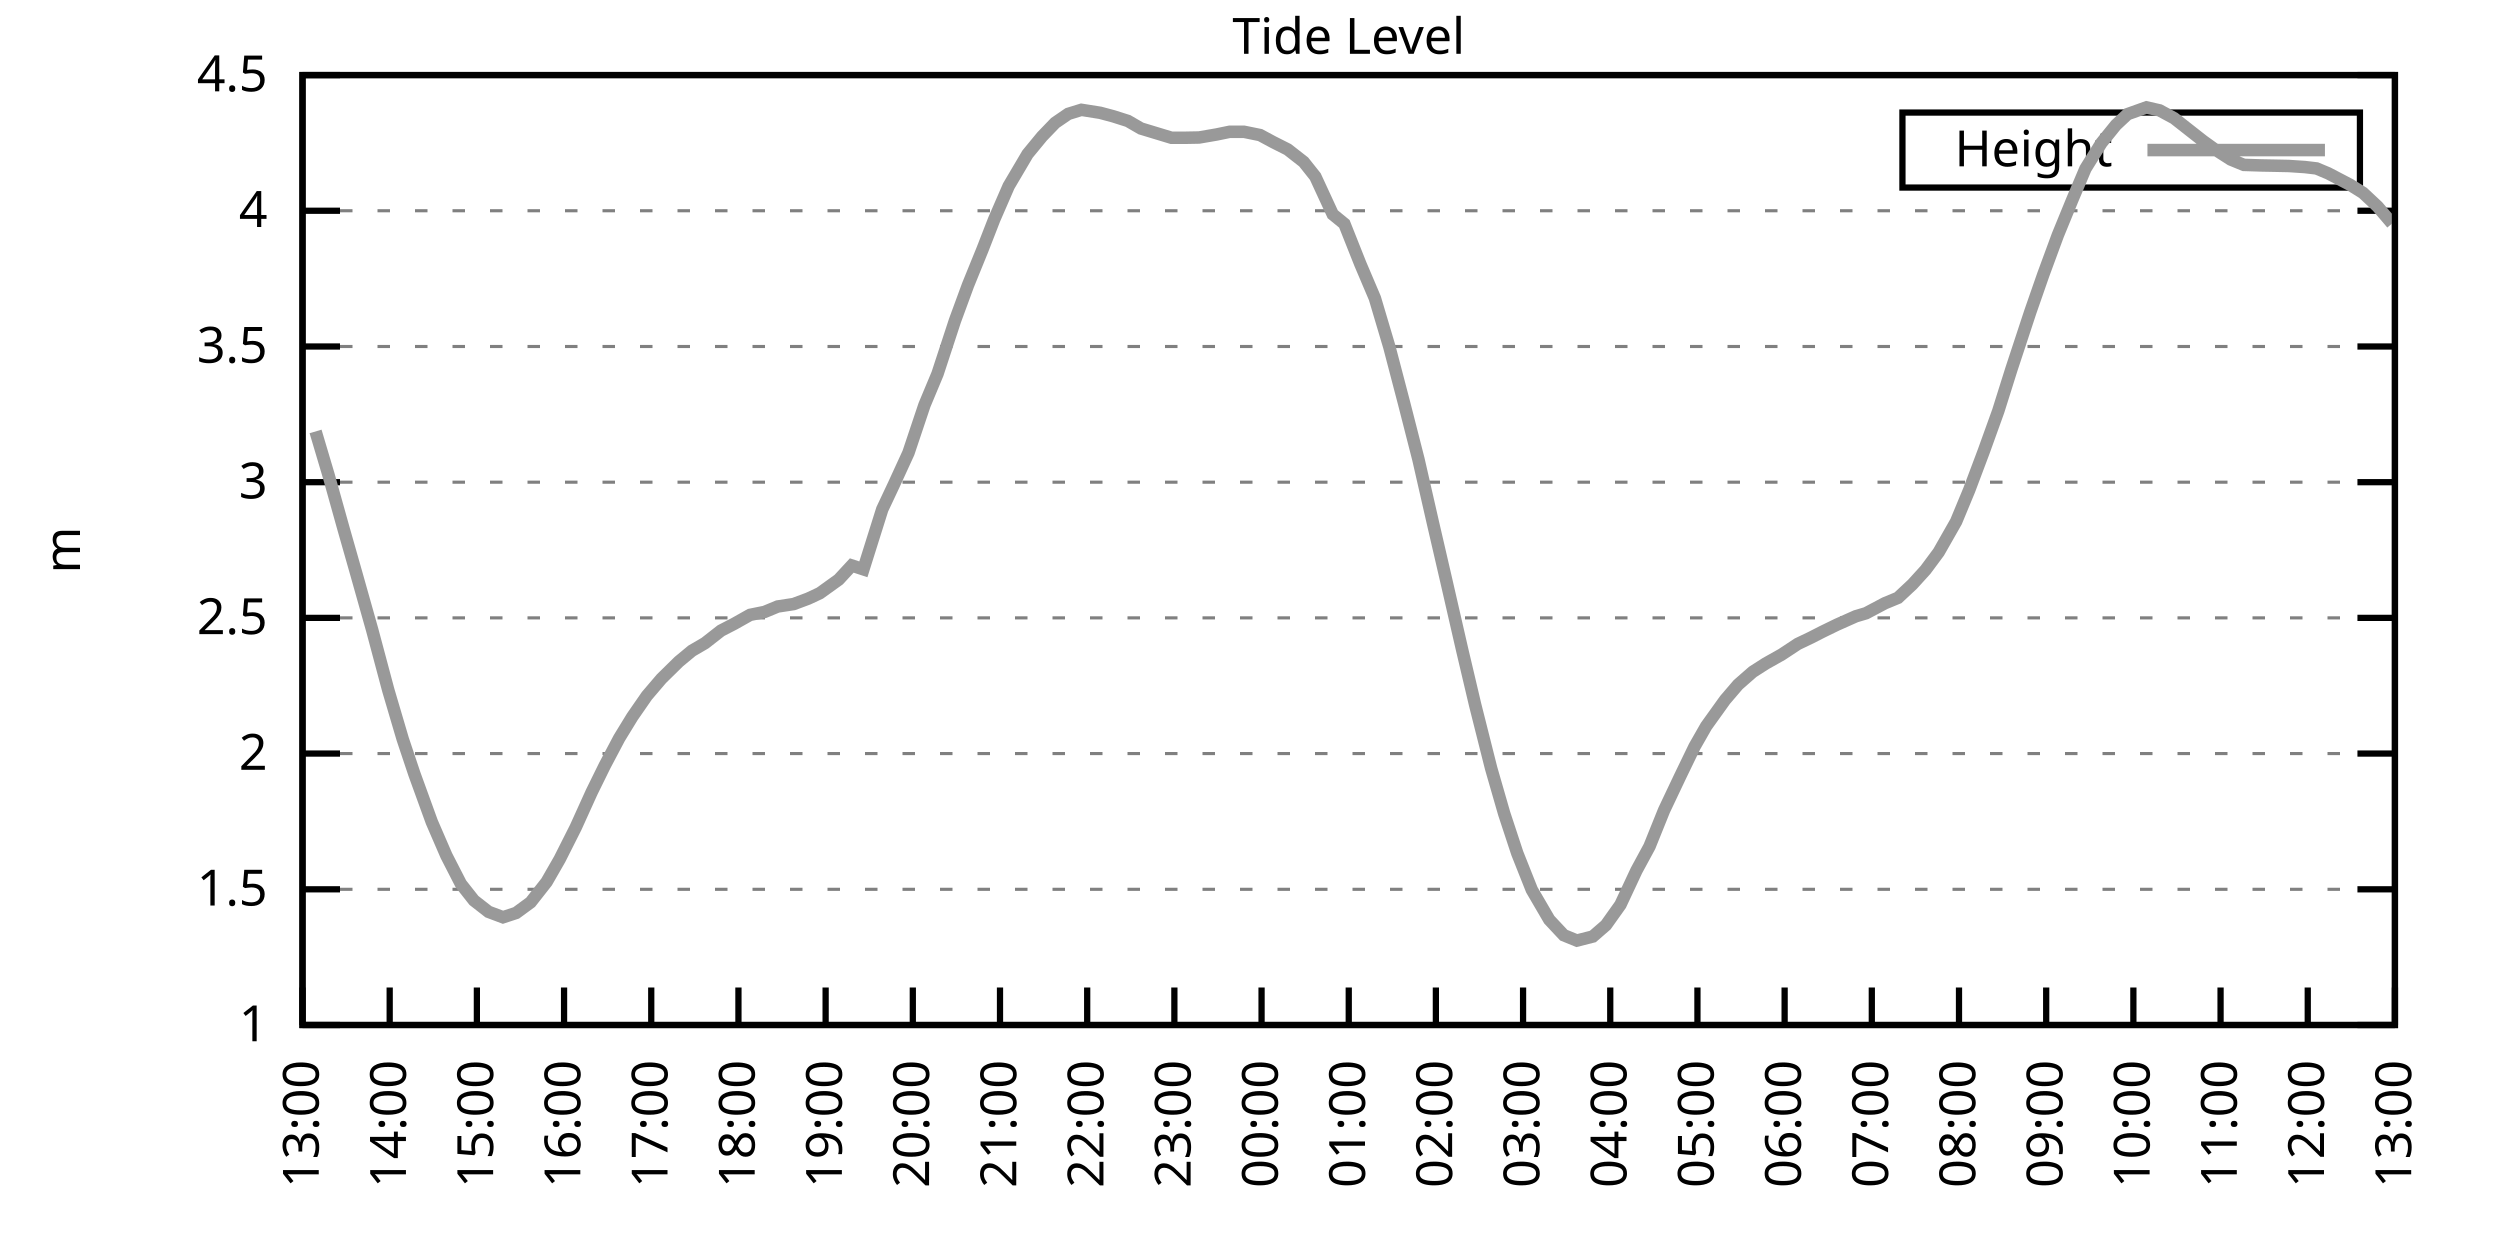
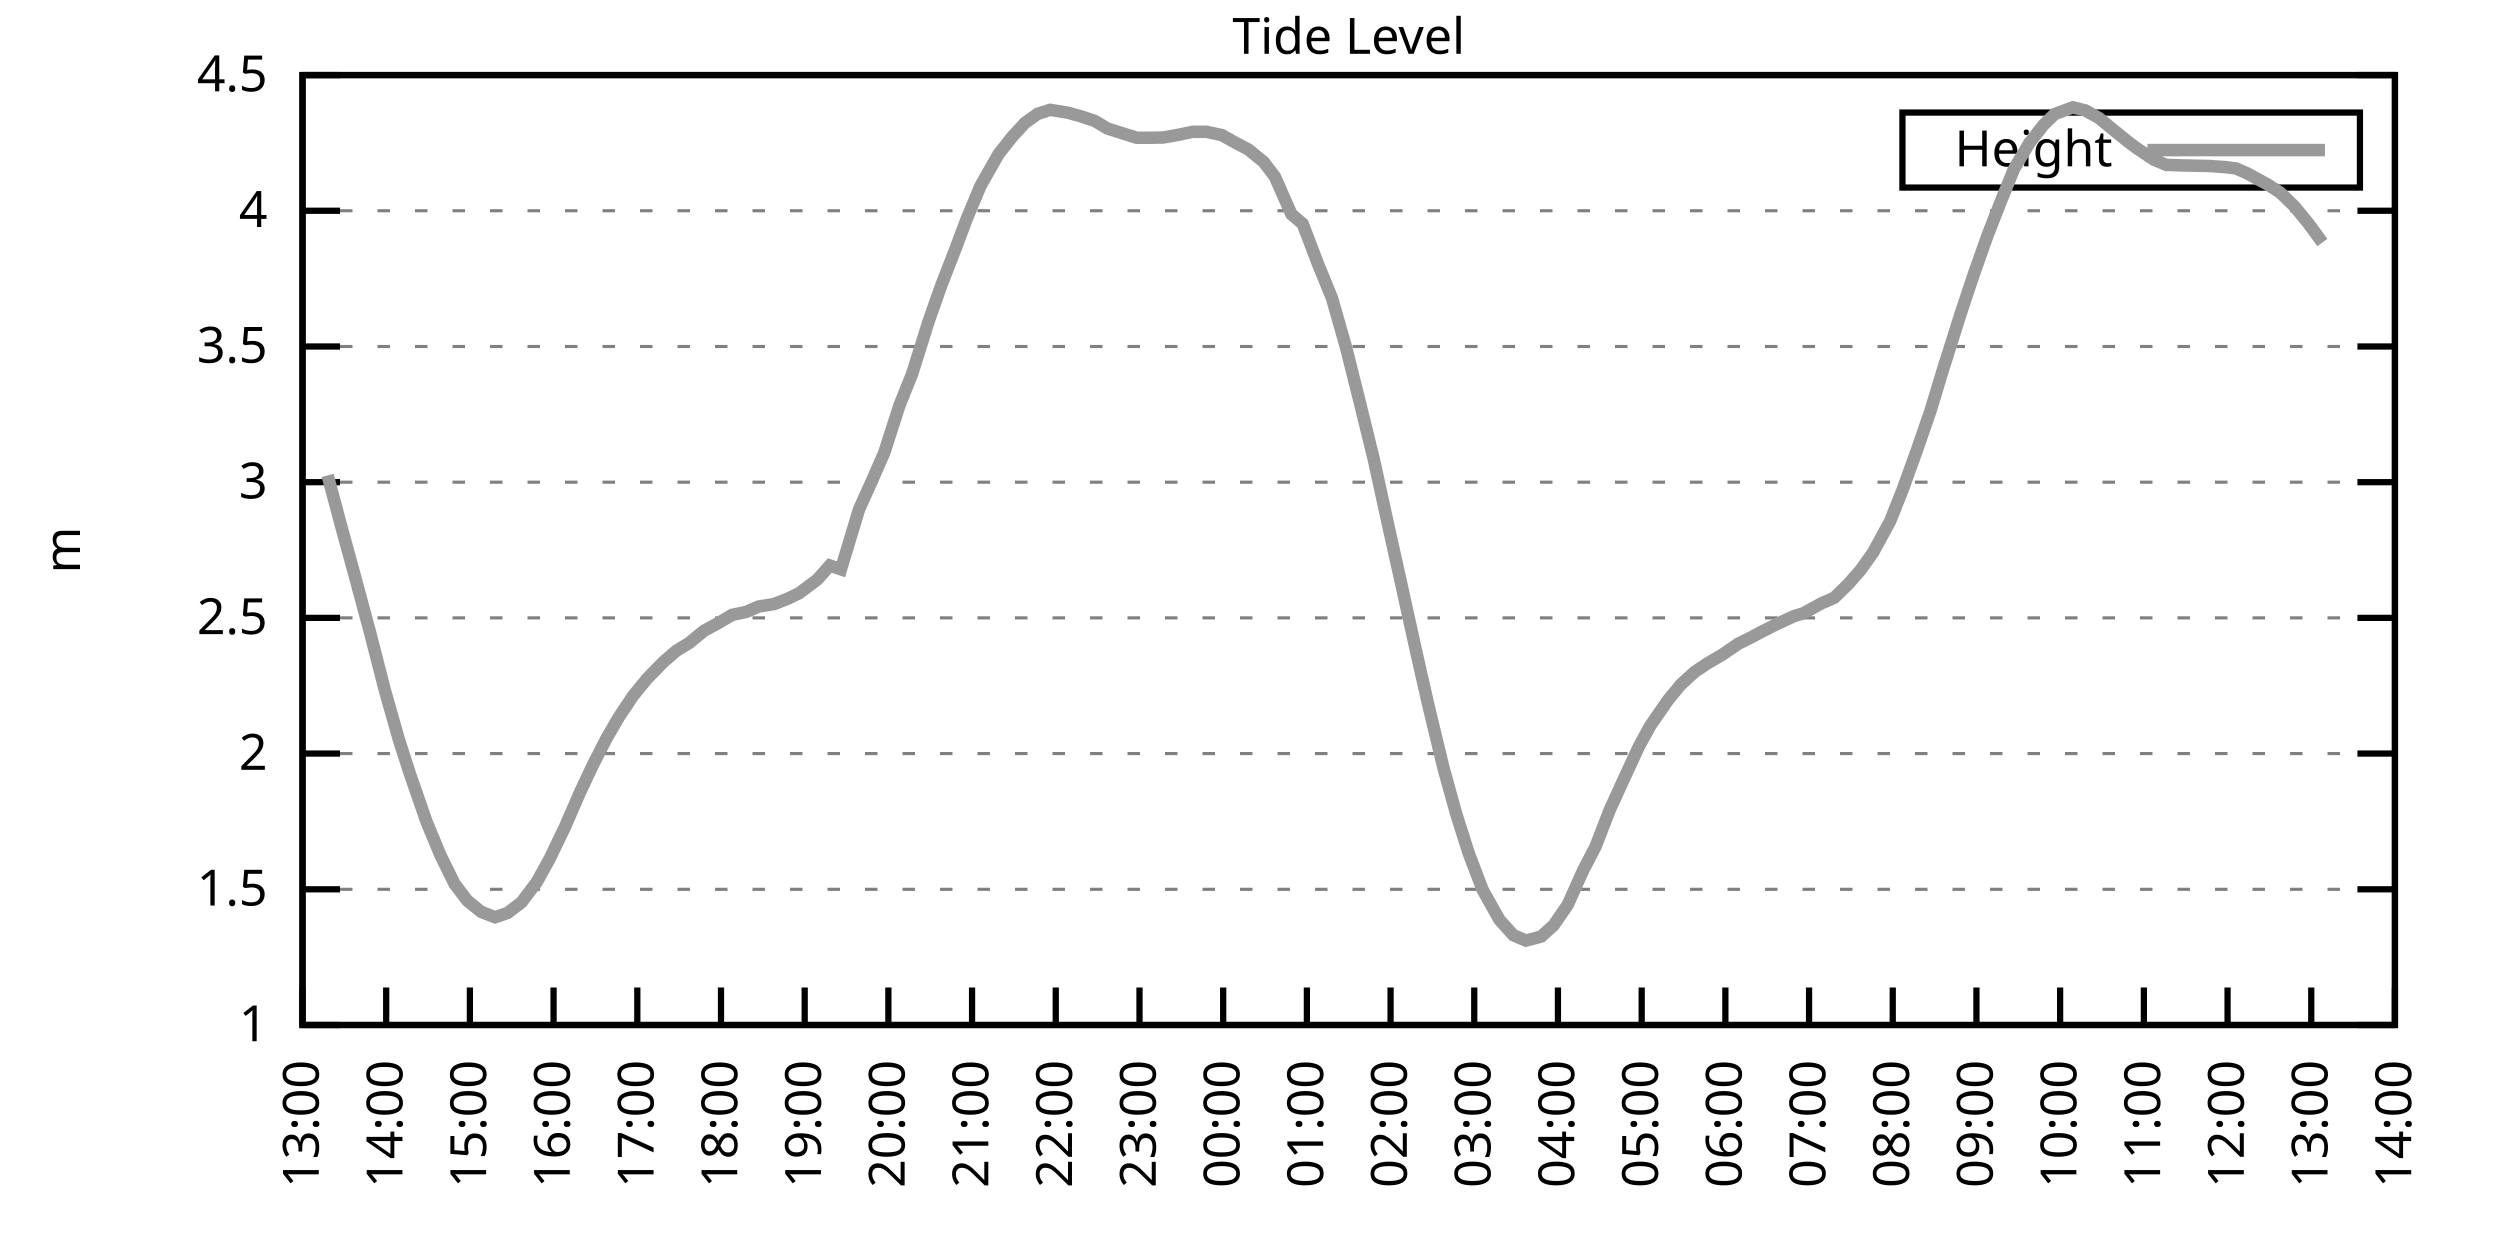
<svg xmlns="http://www.w3.org/2000/svg" xmlns:xlink="http://www.w3.org/1999/xlink" width="400" height="200" viewBox="0 0 400 200">
  <g id="gnuplot_canvas">
    <rect x="0" y="0" width="400" height="200" fill="none" />
    <defs>
      <circle id="gpDot" r="0.5" stroke-width="0.5" stroke="currentColor" />
      <path id="gpPt0" stroke-width="0.333" stroke="currentColor" d="M-1,0 h2 M0,-1 v2" />
      <path id="gpPt1" stroke-width="0.333" stroke="currentColor" d="M-1,-1 L1,1 M1,-1 L-1,1" />
      <path id="gpPt2" stroke-width="0.333" stroke="currentColor" d="M-1,0 L1,0 M0,-1 L0,1 M-1,-1 L1,1 M-1,1 L1,-1" />
      <rect id="gpPt3" stroke-width="0.333" stroke="currentColor" x="-1" y="-1" width="2" height="2" />
      <rect id="gpPt4" stroke-width="0.333" stroke="currentColor" fill="currentColor" x="-1" y="-1" width="2" height="2" />
      <circle id="gpPt5" stroke-width="0.333" stroke="currentColor" cx="0" cy="0" r="1" />
      <use xlink:href="#gpPt5" id="gpPt6" fill="currentColor" stroke="none" />
      <path id="gpPt7" stroke-width="0.333" stroke="currentColor" d="M0,-1.33 L-1.33,0.67 L1.33,0.67 z" />
      <use xlink:href="#gpPt7" id="gpPt8" fill="currentColor" stroke="none" />
      <use xlink:href="#gpPt7" id="gpPt9" stroke="currentColor" transform="rotate(180)" />
      <use xlink:href="#gpPt9" id="gpPt10" fill="currentColor" stroke="none" />
      <use xlink:href="#gpPt3" id="gpPt11" stroke="currentColor" transform="rotate(45)" />
      <use xlink:href="#gpPt11" id="gpPt12" fill="currentColor" stroke="none" />
      <path id="gpPt13" stroke-width="0.333" stroke="currentColor" d="M0,1.330 L1.265,0.411 L0.782,-1.067 L-0.782,-1.076 L-1.265,0.411 z" />
      <use xlink:href="#gpPt13" id="gpPt14" fill="currentColor" stroke="none" />
      <filter id="textbox" filterUnits="objectBoundingBox" x="0" y="0" height="1" width="1">
        <feFlood flood-color="white" flood-opacity="1" result="bgnd" />
        <feComposite in="SourceGraphic" in2="bgnd" operator="atop" />
      </filter>
      <filter id="greybox" filterUnits="objectBoundingBox" x="0" y="0" height="1" width="1">
        <feFlood flood-color="lightgrey" flood-opacity="1" result="grey" />
        <feComposite in="SourceGraphic" in2="grey" operator="atop" />
      </filter>
    </defs>
    <g fill="none" color="white" stroke="currentColor" stroke-width="1.00" stroke-linecap="butt" stroke-linejoin="miter">
</g>
    <g fill="none" color="black" stroke="currentColor" stroke-width="1.00" stroke-linecap="butt" stroke-linejoin="miter">
      <g stroke="none" shape-rendering="crispEdges">
        <polygon fill="rgb(255, 255, 255)" points="48.40,164.00 383.18,164.00 383.18,12.02 48.40,12.02 " />
      </g>
    </g>
    <g fill="none" color="black" stroke="currentColor" stroke-width="1.00" stroke-linecap="butt" stroke-linejoin="miter">
</g>
    <g fill="none" color="black" stroke="black" stroke-width="0.50" stroke-linecap="butt" stroke-linejoin="miter">
</g>
    <g fill="none" color="gray" stroke="currentColor" stroke-width="0.50" stroke-linecap="butt" stroke-linejoin="miter">
      <path stroke="gray" stroke-dasharray="2,4" class="gridline" d="M48.40,164.00 L383.19,164.00  " />
    </g>
    <g fill="none" color="gray" stroke="gray" stroke-width="1.00" stroke-linecap="butt" stroke-linejoin="miter">
</g>
    <g fill="none" color="black" stroke="currentColor" stroke-width="1.00" stroke-linecap="butt" stroke-linejoin="miter">
      <path stroke="black" d="M48.40,164.00 L54.40,164.00 M383.19,164.00 L377.19,164.00  " />
      <g transform="translate(42.80,166.60)" stroke="none" fill="black" font-family="Sans" font-size="8.00" text-anchor="end">
        <text>
          <tspan font-family="Sans"> 1</tspan>
        </text>
      </g>
    </g>
    <g fill="none" color="black" stroke="currentColor" stroke-width="1.00" stroke-linecap="butt" stroke-linejoin="miter">
</g>
    <g fill="none" color="black" stroke="black" stroke-width="0.50" stroke-linecap="butt" stroke-linejoin="miter">
</g>
    <g fill="none" color="gray" stroke="currentColor" stroke-width="0.50" stroke-linecap="butt" stroke-linejoin="miter">
      <path stroke="gray" stroke-dasharray="2,4" class="gridline" d="M48.40,142.29 L383.19,142.29  " />
    </g>
    <g fill="none" color="gray" stroke="gray" stroke-width="1.00" stroke-linecap="butt" stroke-linejoin="miter">
</g>
    <g fill="none" color="black" stroke="currentColor" stroke-width="1.00" stroke-linecap="butt" stroke-linejoin="miter">
      <path stroke="black" d="M48.40,142.29 L54.40,142.29 M383.19,142.29 L377.19,142.29  " />
      <g transform="translate(42.80,144.89)" stroke="none" fill="black" font-family="Sans" font-size="8.00" text-anchor="end">
        <text>
          <tspan font-family="Sans"> 1.5</tspan>
        </text>
      </g>
    </g>
    <g fill="none" color="black" stroke="currentColor" stroke-width="1.00" stroke-linecap="butt" stroke-linejoin="miter">
</g>
    <g fill="none" color="black" stroke="black" stroke-width="0.50" stroke-linecap="butt" stroke-linejoin="miter">
</g>
    <g fill="none" color="gray" stroke="currentColor" stroke-width="0.50" stroke-linecap="butt" stroke-linejoin="miter">
      <path stroke="gray" stroke-dasharray="2,4" class="gridline" d="M48.40,120.57 L383.19,120.57  " />
    </g>
    <g fill="none" color="gray" stroke="gray" stroke-width="1.00" stroke-linecap="butt" stroke-linejoin="miter">
</g>
    <g fill="none" color="black" stroke="currentColor" stroke-width="1.00" stroke-linecap="butt" stroke-linejoin="miter">
      <path stroke="black" d="M48.40,120.57 L54.40,120.57 M383.19,120.57 L377.19,120.57  " />
      <g transform="translate(42.80,123.17)" stroke="none" fill="black" font-family="Sans" font-size="8.00" text-anchor="end">
        <text>
          <tspan font-family="Sans"> 2</tspan>
        </text>
      </g>
    </g>
    <g fill="none" color="black" stroke="currentColor" stroke-width="1.00" stroke-linecap="butt" stroke-linejoin="miter">
</g>
    <g fill="none" color="black" stroke="black" stroke-width="0.50" stroke-linecap="butt" stroke-linejoin="miter">
</g>
    <g fill="none" color="gray" stroke="currentColor" stroke-width="0.50" stroke-linecap="butt" stroke-linejoin="miter">
      <path stroke="gray" stroke-dasharray="2,4" class="gridline" d="M48.40,98.86 L383.19,98.86  " />
    </g>
    <g fill="none" color="gray" stroke="gray" stroke-width="1.00" stroke-linecap="butt" stroke-linejoin="miter">
</g>
    <g fill="none" color="black" stroke="currentColor" stroke-width="1.00" stroke-linecap="butt" stroke-linejoin="miter">
      <path stroke="black" d="M48.40,98.86 L54.40,98.86 M383.19,98.86 L377.19,98.86  " />
      <g transform="translate(42.80,101.46)" stroke="none" fill="black" font-family="Sans" font-size="8.00" text-anchor="end">
        <text>
          <tspan font-family="Sans"> 2.5</tspan>
        </text>
      </g>
    </g>
    <g fill="none" color="black" stroke="currentColor" stroke-width="1.00" stroke-linecap="butt" stroke-linejoin="miter">
</g>
    <g fill="none" color="black" stroke="black" stroke-width="0.50" stroke-linecap="butt" stroke-linejoin="miter">
</g>
    <g fill="none" color="gray" stroke="currentColor" stroke-width="0.50" stroke-linecap="butt" stroke-linejoin="miter">
      <path stroke="gray" stroke-dasharray="2,4" class="gridline" d="M48.40,77.15 L383.19,77.15  " />
    </g>
    <g fill="none" color="gray" stroke="gray" stroke-width="1.00" stroke-linecap="butt" stroke-linejoin="miter">
</g>
    <g fill="none" color="black" stroke="currentColor" stroke-width="1.00" stroke-linecap="butt" stroke-linejoin="miter">
      <path stroke="black" d="M48.40,77.15 L54.40,77.15 M383.19,77.15 L377.19,77.15  " />
      <g transform="translate(42.80,79.75)" stroke="none" fill="black" font-family="Sans" font-size="8.00" text-anchor="end">
        <text>
          <tspan font-family="Sans"> 3</tspan>
        </text>
      </g>
    </g>
    <g fill="none" color="black" stroke="currentColor" stroke-width="1.00" stroke-linecap="butt" stroke-linejoin="miter">
</g>
    <g fill="none" color="black" stroke="black" stroke-width="0.50" stroke-linecap="butt" stroke-linejoin="miter">
</g>
    <g fill="none" color="gray" stroke="currentColor" stroke-width="0.50" stroke-linecap="butt" stroke-linejoin="miter">
      <path stroke="gray" stroke-dasharray="2,4" class="gridline" d="M48.40,55.44 L383.19,55.44  " />
    </g>
    <g fill="none" color="gray" stroke="gray" stroke-width="1.00" stroke-linecap="butt" stroke-linejoin="miter">
</g>
    <g fill="none" color="black" stroke="currentColor" stroke-width="1.00" stroke-linecap="butt" stroke-linejoin="miter">
      <path stroke="black" d="M48.40,55.44 L54.40,55.44 M383.19,55.44 L377.19,55.44  " />
      <g transform="translate(42.80,58.04)" stroke="none" fill="black" font-family="Sans" font-size="8.00" text-anchor="end">
        <text>
          <tspan font-family="Sans"> 3.5</tspan>
        </text>
      </g>
    </g>
    <g fill="none" color="black" stroke="currentColor" stroke-width="1.00" stroke-linecap="butt" stroke-linejoin="miter">
</g>
    <g fill="none" color="black" stroke="black" stroke-width="0.50" stroke-linecap="butt" stroke-linejoin="miter">
</g>
    <g fill="none" color="gray" stroke="currentColor" stroke-width="0.50" stroke-linecap="butt" stroke-linejoin="miter">
      <path stroke="gray" stroke-dasharray="2,4" class="gridline" d="M48.40,33.72 L383.19,33.72  " />
    </g>
    <g fill="none" color="gray" stroke="gray" stroke-width="1.00" stroke-linecap="butt" stroke-linejoin="miter">
</g>
    <g fill="none" color="black" stroke="currentColor" stroke-width="1.00" stroke-linecap="butt" stroke-linejoin="miter">
      <path stroke="black" d="M48.40,33.72 L54.40,33.72 M383.19,33.72 L377.19,33.72  " />
      <g transform="translate(42.80,36.32)" stroke="none" fill="black" font-family="Sans" font-size="8.00" text-anchor="end">
        <text>
          <tspan font-family="Sans"> 4</tspan>
        </text>
      </g>
    </g>
    <g fill="none" color="black" stroke="currentColor" stroke-width="1.00" stroke-linecap="butt" stroke-linejoin="miter">
</g>
    <g fill="none" color="black" stroke="black" stroke-width="0.50" stroke-linecap="butt" stroke-linejoin="miter">
</g>
    <g fill="none" color="gray" stroke="currentColor" stroke-width="0.50" stroke-linecap="butt" stroke-linejoin="miter">
      <path stroke="gray" stroke-dasharray="2,4" class="gridline" d="M48.40,12.01 L383.19,12.01  " />
    </g>
    <g fill="none" color="gray" stroke="gray" stroke-width="1.00" stroke-linecap="butt" stroke-linejoin="miter">
</g>
    <g fill="none" color="black" stroke="currentColor" stroke-width="1.00" stroke-linecap="butt" stroke-linejoin="miter">
      <path stroke="black" d="M48.40,12.01 L54.40,12.01 M383.19,12.01 L377.19,12.01  " />
      <g transform="translate(42.80,14.61)" stroke="none" fill="black" font-family="Sans" font-size="8.00" text-anchor="end">
        <text>
          <tspan font-family="Sans"> 4.5</tspan>
        </text>
      </g>
    </g>
    <g fill="none" color="black" stroke="currentColor" stroke-width="1.00" stroke-linecap="butt" stroke-linejoin="miter">
      <path stroke="black" d="M48.40,164.00 L48.40,158.00  " />
      <g transform="translate(51.00,169.60) rotate(270.00)" stroke="none" fill="black" font-family="Sans" font-size="8.00" text-anchor="end">
        <text>
          <tspan font-family="Sans">13:00</tspan>
        </text>
      </g>
    </g>
    <g fill="none" color="black" stroke="currentColor" stroke-width="1.00" stroke-linecap="butt" stroke-linejoin="miter">
-       <path stroke="black" d="M62.35,164.00 L62.35,158.00  " />
-       <g transform="translate(64.95,169.60) rotate(270.00)" stroke="none" fill="black" font-family="Sans" font-size="8.00" text-anchor="end">
+       <path stroke="black" d="M61.79,164.00 L61.79,158.00  " />
+       <g transform="translate(64.39,169.60) rotate(270.00)" stroke="none" fill="black" font-family="Sans" font-size="8.00" text-anchor="end">
        <text>
          <tspan font-family="Sans">14:00</tspan>
        </text>
      </g>
    </g>
    <g fill="none" color="black" stroke="currentColor" stroke-width="1.00" stroke-linecap="butt" stroke-linejoin="miter">
-       <path stroke="black" d="M76.30,164.00 L76.30,158.00  " />
-       <g transform="translate(78.90,169.60) rotate(270.00)" stroke="none" fill="black" font-family="Sans" font-size="8.00" text-anchor="end">
+       <path stroke="black" d="M75.18,164.00 L75.18,158.00  " />
+       <g transform="translate(77.78,169.60) rotate(270.00)" stroke="none" fill="black" font-family="Sans" font-size="8.00" text-anchor="end">
        <text>
          <tspan font-family="Sans">15:00</tspan>
        </text>
      </g>
    </g>
    <g fill="none" color="black" stroke="currentColor" stroke-width="1.00" stroke-linecap="butt" stroke-linejoin="miter">
-       <path stroke="black" d="M90.25,164.00 L90.25,158.00  " />
-       <g transform="translate(92.85,169.60) rotate(270.00)" stroke="none" fill="black" font-family="Sans" font-size="8.00" text-anchor="end">
+       <path stroke="black" d="M88.57,164.00 L88.57,158.00  " />
+       <g transform="translate(91.17,169.60) rotate(270.00)" stroke="none" fill="black" font-family="Sans" font-size="8.00" text-anchor="end">
        <text>
          <tspan font-family="Sans">16:00</tspan>
        </text>
      </g>
    </g>
    <g fill="none" color="black" stroke="currentColor" stroke-width="1.00" stroke-linecap="butt" stroke-linejoin="miter">
-       <path stroke="black" d="M104.20,164.00 L104.20,158.00  " />
-       <g transform="translate(106.80,169.60) rotate(270.00)" stroke="none" fill="black" font-family="Sans" font-size="8.00" text-anchor="end">
+       <path stroke="black" d="M101.97,164.00 L101.97,158.00  " />
+       <g transform="translate(104.57,169.60) rotate(270.00)" stroke="none" fill="black" font-family="Sans" font-size="8.00" text-anchor="end">
        <text>
          <tspan font-family="Sans">17:00</tspan>
        </text>
      </g>
    </g>
    <g fill="none" color="black" stroke="currentColor" stroke-width="1.00" stroke-linecap="butt" stroke-linejoin="miter">
-       <path stroke="black" d="M118.15,164.00 L118.15,158.00  " />
-       <g transform="translate(120.75,169.60) rotate(270.00)" stroke="none" fill="black" font-family="Sans" font-size="8.00" text-anchor="end">
+       <path stroke="black" d="M115.36,164.00 L115.36,158.00  " />
+       <g transform="translate(117.96,169.60) rotate(270.00)" stroke="none" fill="black" font-family="Sans" font-size="8.00" text-anchor="end">
        <text>
          <tspan font-family="Sans">18:00</tspan>
        </text>
      </g>
    </g>
    <g fill="none" color="black" stroke="currentColor" stroke-width="1.00" stroke-linecap="butt" stroke-linejoin="miter">
-       <path stroke="black" d="M132.10,164.00 L132.10,158.00  " />
-       <g transform="translate(134.70,169.60) rotate(270.00)" stroke="none" fill="black" font-family="Sans" font-size="8.00" text-anchor="end">
+       <path stroke="black" d="M128.75,164.00 L128.75,158.00  " />
+       <g transform="translate(131.35,169.60) rotate(270.00)" stroke="none" fill="black" font-family="Sans" font-size="8.00" text-anchor="end">
        <text>
          <tspan font-family="Sans">19:00</tspan>
        </text>
      </g>
    </g>
    <g fill="none" color="black" stroke="currentColor" stroke-width="1.00" stroke-linecap="butt" stroke-linejoin="miter">
-       <path stroke="black" d="M146.05,164.00 L146.05,158.00  " />
-       <g transform="translate(148.65,169.60) rotate(270.00)" stroke="none" fill="black" font-family="Sans" font-size="8.00" text-anchor="end">
+       <path stroke="black" d="M142.14,164.00 L142.14,158.00  " />
+       <g transform="translate(144.74,169.60) rotate(270.00)" stroke="none" fill="black" font-family="Sans" font-size="8.00" text-anchor="end">
        <text>
          <tspan font-family="Sans">20:00</tspan>
        </text>
      </g>
    </g>
    <g fill="none" color="black" stroke="currentColor" stroke-width="1.00" stroke-linecap="butt" stroke-linejoin="miter">
-       <path stroke="black" d="M160.00,164.00 L160.00,158.00  " />
-       <g transform="translate(162.60,169.60) rotate(270.00)" stroke="none" fill="black" font-family="Sans" font-size="8.00" text-anchor="end">
+       <path stroke="black" d="M155.53,164.00 L155.53,158.00  " />
+       <g transform="translate(158.13,169.60) rotate(270.00)" stroke="none" fill="black" font-family="Sans" font-size="8.00" text-anchor="end">
        <text>
          <tspan font-family="Sans">21:00</tspan>
        </text>
      </g>
    </g>
    <g fill="none" color="black" stroke="currentColor" stroke-width="1.00" stroke-linecap="butt" stroke-linejoin="miter">
-       <path stroke="black" d="M173.95,164.00 L173.95,158.00  " />
-       <g transform="translate(176.55,169.60) rotate(270.00)" stroke="none" fill="black" font-family="Sans" font-size="8.00" text-anchor="end">
+       <path stroke="black" d="M168.92,164.00 L168.92,158.00  " />
+       <g transform="translate(171.52,169.60) rotate(270.00)" stroke="none" fill="black" font-family="Sans" font-size="8.00" text-anchor="end">
        <text>
          <tspan font-family="Sans">22:00</tspan>
        </text>
      </g>
    </g>
    <g fill="none" color="black" stroke="currentColor" stroke-width="1.00" stroke-linecap="butt" stroke-linejoin="miter">
-       <path stroke="black" d="M187.90,164.00 L187.90,158.00  " />
-       <g transform="translate(190.50,169.60) rotate(270.00)" stroke="none" fill="black" font-family="Sans" font-size="8.00" text-anchor="end">
+       <path stroke="black" d="M182.32,164.00 L182.32,158.00  " />
+       <g transform="translate(184.92,169.60) rotate(270.00)" stroke="none" fill="black" font-family="Sans" font-size="8.00" text-anchor="end">
        <text>
          <tspan font-family="Sans">23:00</tspan>
        </text>
      </g>
    </g>
    <g fill="none" color="black" stroke="currentColor" stroke-width="1.00" stroke-linecap="butt" stroke-linejoin="miter">
-       <path stroke="black" d="M201.85,164.00 L201.85,158.00  " />
-       <g transform="translate(204.45,169.60) rotate(270.00)" stroke="none" fill="black" font-family="Sans" font-size="8.00" text-anchor="end">
+       <path stroke="black" d="M195.71,164.00 L195.71,158.00  " />
+       <g transform="translate(198.31,169.60) rotate(270.00)" stroke="none" fill="black" font-family="Sans" font-size="8.00" text-anchor="end">
        <text>
          <tspan font-family="Sans">00:00</tspan>
        </text>
      </g>
    </g>
    <g fill="none" color="black" stroke="currentColor" stroke-width="1.00" stroke-linecap="butt" stroke-linejoin="miter">
-       <path stroke="black" d="M215.80,164.00 L215.80,158.00  " />
-       <g transform="translate(218.40,169.60) rotate(270.00)" stroke="none" fill="black" font-family="Sans" font-size="8.00" text-anchor="end">
+       <path stroke="black" d="M209.10,164.00 L209.10,158.00  " />
+       <g transform="translate(211.70,169.60) rotate(270.00)" stroke="none" fill="black" font-family="Sans" font-size="8.00" text-anchor="end">
        <text>
          <tspan font-family="Sans">01:00</tspan>
        </text>
      </g>
    </g>
    <g fill="none" color="black" stroke="currentColor" stroke-width="1.00" stroke-linecap="butt" stroke-linejoin="miter">
-       <path stroke="black" d="M229.74,164.00 L229.74,158.00  " />
-       <g transform="translate(232.34,169.60) rotate(270.00)" stroke="none" fill="black" font-family="Sans" font-size="8.00" text-anchor="end">
+       <path stroke="black" d="M222.49,164.00 L222.49,158.00  " />
+       <g transform="translate(225.09,169.60) rotate(270.00)" stroke="none" fill="black" font-family="Sans" font-size="8.00" text-anchor="end">
        <text>
          <tspan font-family="Sans">02:00</tspan>
        </text>
      </g>
    </g>
    <g fill="none" color="black" stroke="currentColor" stroke-width="1.00" stroke-linecap="butt" stroke-linejoin="miter">
-       <path stroke="black" d="M243.69,164.00 L243.69,158.00  " />
-       <g transform="translate(246.29,169.60) rotate(270.00)" stroke="none" fill="black" font-family="Sans" font-size="8.00" text-anchor="end">
+       <path stroke="black" d="M235.88,164.00 L235.88,158.00  " />
+       <g transform="translate(238.48,169.60) rotate(270.00)" stroke="none" fill="black" font-family="Sans" font-size="8.00" text-anchor="end">
        <text>
          <tspan font-family="Sans">03:00</tspan>
        </text>
      </g>
    </g>
    <g fill="none" color="black" stroke="currentColor" stroke-width="1.00" stroke-linecap="butt" stroke-linejoin="miter">
-       <path stroke="black" d="M257.64,164.00 L257.64,158.00  " />
-       <g transform="translate(260.24,169.60) rotate(270.00)" stroke="none" fill="black" font-family="Sans" font-size="8.00" text-anchor="end">
+       <path stroke="black" d="M249.27,164.00 L249.27,158.00  " />
+       <g transform="translate(251.87,169.60) rotate(270.00)" stroke="none" fill="black" font-family="Sans" font-size="8.00" text-anchor="end">
        <text>
          <tspan font-family="Sans">04:00</tspan>
        </text>
      </g>
    </g>
    <g fill="none" color="black" stroke="currentColor" stroke-width="1.00" stroke-linecap="butt" stroke-linejoin="miter">
-       <path stroke="black" d="M271.59,164.00 L271.59,158.00  " />
-       <g transform="translate(274.19,169.60) rotate(270.00)" stroke="none" fill="black" font-family="Sans" font-size="8.00" text-anchor="end">
+       <path stroke="black" d="M262.67,164.00 L262.67,158.00  " />
+       <g transform="translate(265.27,169.60) rotate(270.00)" stroke="none" fill="black" font-family="Sans" font-size="8.00" text-anchor="end">
        <text>
          <tspan font-family="Sans">05:00</tspan>
        </text>
      </g>
    </g>
    <g fill="none" color="black" stroke="currentColor" stroke-width="1.00" stroke-linecap="butt" stroke-linejoin="miter">
-       <path stroke="black" d="M285.54,164.00 L285.54,158.00  " />
-       <g transform="translate(288.14,169.60) rotate(270.00)" stroke="none" fill="black" font-family="Sans" font-size="8.00" text-anchor="end">
+       <path stroke="black" d="M276.06,164.00 L276.06,158.00  " />
+       <g transform="translate(278.66,169.60) rotate(270.00)" stroke="none" fill="black" font-family="Sans" font-size="8.00" text-anchor="end">
        <text>
          <tspan font-family="Sans">06:00</tspan>
        </text>
      </g>
    </g>
    <g fill="none" color="black" stroke="currentColor" stroke-width="1.00" stroke-linecap="butt" stroke-linejoin="miter">
-       <path stroke="black" d="M299.49,164.00 L299.49,158.00  " />
-       <g transform="translate(302.09,169.60) rotate(270.00)" stroke="none" fill="black" font-family="Sans" font-size="8.00" text-anchor="end">
+       <path stroke="black" d="M289.45,164.00 L289.45,158.00  " />
+       <g transform="translate(292.05,169.60) rotate(270.00)" stroke="none" fill="black" font-family="Sans" font-size="8.00" text-anchor="end">
        <text>
          <tspan font-family="Sans">07:00</tspan>
        </text>
      </g>
    </g>
    <g fill="none" color="black" stroke="currentColor" stroke-width="1.00" stroke-linecap="butt" stroke-linejoin="miter">
-       <path stroke="black" d="M313.44,164.00 L313.44,158.00  " />
-       <g transform="translate(316.04,169.60) rotate(270.00)" stroke="none" fill="black" font-family="Sans" font-size="8.00" text-anchor="end">
+       <path stroke="black" d="M302.84,164.00 L302.84,158.00  " />
+       <g transform="translate(305.44,169.60) rotate(270.00)" stroke="none" fill="black" font-family="Sans" font-size="8.00" text-anchor="end">
        <text>
          <tspan font-family="Sans">08:00</tspan>
        </text>
      </g>
    </g>
    <g fill="none" color="black" stroke="currentColor" stroke-width="1.00" stroke-linecap="butt" stroke-linejoin="miter">
-       <path stroke="black" d="M327.39,164.00 L327.39,158.00  " />
-       <g transform="translate(329.99,169.60) rotate(270.00)" stroke="none" fill="black" font-family="Sans" font-size="8.00" text-anchor="end">
+       <path stroke="black" d="M316.23,164.00 L316.23,158.00  " />
+       <g transform="translate(318.83,169.60) rotate(270.00)" stroke="none" fill="black" font-family="Sans" font-size="8.00" text-anchor="end">
        <text>
          <tspan font-family="Sans">09:00</tspan>
        </text>
      </g>
    </g>
    <g fill="none" color="black" stroke="currentColor" stroke-width="1.00" stroke-linecap="butt" stroke-linejoin="miter">
-       <path stroke="black" d="M341.34,164.00 L341.34,158.00  " />
-       <g transform="translate(343.94,169.60) rotate(270.00)" stroke="none" fill="black" font-family="Sans" font-size="8.00" text-anchor="end">
+       <path stroke="black" d="M329.62,164.00 L329.62,158.00  " />
+       <g transform="translate(332.22,169.60) rotate(270.00)" stroke="none" fill="black" font-family="Sans" font-size="8.00" text-anchor="end">
        <text>
          <tspan font-family="Sans">10:00</tspan>
        </text>
      </g>
    </g>
    <g fill="none" color="black" stroke="currentColor" stroke-width="1.00" stroke-linecap="butt" stroke-linejoin="miter">
-       <path stroke="black" d="M355.29,164.00 L355.29,158.00  " />
-       <g transform="translate(357.89,169.60) rotate(270.00)" stroke="none" fill="black" font-family="Sans" font-size="8.00" text-anchor="end">
+       <path stroke="black" d="M343.02,164.00 L343.02,158.00  " />
+       <g transform="translate(345.62,169.60) rotate(270.00)" stroke="none" fill="black" font-family="Sans" font-size="8.00" text-anchor="end">
        <text>
          <tspan font-family="Sans">11:00</tspan>
        </text>
      </g>
    </g>
    <g fill="none" color="black" stroke="currentColor" stroke-width="1.00" stroke-linecap="butt" stroke-linejoin="miter">
-       <path stroke="black" d="M369.24,164.00 L369.24,158.00  " />
-       <g transform="translate(371.84,169.60) rotate(270.00)" stroke="none" fill="black" font-family="Sans" font-size="8.00" text-anchor="end">
+       <path stroke="black" d="M356.41,164.00 L356.41,158.00  " />
+       <g transform="translate(359.01,169.60) rotate(270.00)" stroke="none" fill="black" font-family="Sans" font-size="8.00" text-anchor="end">
        <text>
          <tspan font-family="Sans">12:00</tspan>
+         </text>
+       </g>
+     </g>
+     <g fill="none" color="black" stroke="currentColor" stroke-width="1.00" stroke-linecap="butt" stroke-linejoin="miter">
+       <path stroke="black" d="M369.80,164.00 L369.80,158.00  " />
+       <g transform="translate(372.40,169.60) rotate(270.00)" stroke="none" fill="black" font-family="Sans" font-size="8.00" text-anchor="end">
+         <text>
+           <tspan font-family="Sans">13:00</tspan>
        </text>
      </g>
    </g>
    <g fill="none" color="black" stroke="currentColor" stroke-width="1.00" stroke-linecap="butt" stroke-linejoin="miter">
      <path stroke="black" d="M383.19,164.00 L383.19,158.00  " />
      <g transform="translate(385.79,169.60) rotate(270.00)" stroke="none" fill="black" font-family="Sans" font-size="8.00" text-anchor="end">
        <text>
-           <tspan font-family="Sans">13:00</tspan>
+           <tspan font-family="Sans">14:00</tspan>
        </text>
      </g>
    </g>
    <g fill="none" color="black" stroke="currentColor" stroke-width="1.00" stroke-linecap="butt" stroke-linejoin="miter">
</g>
    <g fill="none" color="black" stroke="currentColor" stroke-width="1.00" stroke-linecap="butt" stroke-linejoin="miter">
      <path stroke="black" d="M48.40,12.01 L48.40,164.00 L383.19,164.00 L383.19,12.01 L48.40,12.01 Z  " />
    </g>
    <g fill="none" color="black" stroke="currentColor" stroke-width="1.00" stroke-linecap="butt" stroke-linejoin="miter">
</g>
    <g fill="none" color="black" stroke="currentColor" stroke-width="1.00" stroke-linecap="butt" stroke-linejoin="miter">
      <path stroke="black" d="M304.39,30.01 L304.39,18.01 L377.59,18.01 L377.59,30.01 L304.39,30.01 Z  " />
    </g>
    <g id="Tide_level_plot_1">
      <g fill="none" color="white" stroke="black" stroke-width="2.00" stroke-linecap="butt" stroke-linejoin="miter">
</g>
      <g fill="none" color="black" stroke="currentColor" stroke-width="2.00" stroke-linecap="butt" stroke-linejoin="miter">
        <g transform="translate(337.99,26.61)" stroke="none" fill="black" font-family="Sans" font-size="8.00" text-anchor="end">
          <text>
            <tspan font-family="Sans">Height</tspan>
          </text>
        </g>
      </g>
      <g fill="none" color="black" stroke="currentColor" stroke-width="2.00" stroke-linecap="butt" stroke-linejoin="miter">
-         <path stroke="rgb(153, 153, 153)" d="M343.59,24.01 L371.99,24.01 M50.49,69.03 L52.58,76.06 L54.91,84.40 L57.00,91.74 L59.56,100.82 L62.12,110.41   L64.44,118.27 L66.30,123.83 L69.09,131.52 L71.42,136.90 L73.74,141.42 L75.83,144.07 L78.16,145.89 L80.48,146.76   L82.58,146.07 L84.90,144.37 L87.46,141.11 L89.55,137.47 L92.11,132.39 L94.67,126.74 L96.76,122.49 L99.08,118.10   L101.18,114.67 L103.50,111.32 L105.83,108.59 L108.62,105.85 L110.71,104.12 L112.80,102.90 L115.36,100.90 L117.45,99.82   L120.01,98.38 L122.33,97.91 L124.43,97.04 L126.98,96.65 L129.31,95.78 L131.17,94.91 L134.19,92.74 L136.28,90.48   L138.14,91.09 L141.16,81.49 L143.02,77.54 L145.35,72.46 L147.91,64.82 L150.00,59.82 L152.79,51.31 L154.88,45.62   L157.21,39.89 L159.07,35.11 L161.39,29.77 L164.41,24.65 L166.74,21.82 L168.83,19.65 L170.92,18.22 L173.02,17.57   L176.04,18.05 L178.13,18.61 L180.46,19.35 L182.55,20.56 L187.43,22.04 L189.76,22.04 L191.85,22.00 L194.64,21.52   L196.73,21.09 L199.06,21.09 L201.61,21.61 L203.71,22.74 L206.03,23.91 L208.59,25.91 L210.45,28.25 L213.24,34.29   L215.10,35.81 L217.65,42.23 L219.98,47.71 L222.30,55.52 L224.63,64.42 L226.95,73.50 L229.28,83.71 L231.37,92.74   L233.93,103.90 L236.02,112.76 L238.58,122.92 L240.67,130.17 L242.76,136.51 L245.09,142.37 L247.88,147.15 L250.20,149.63   L252.30,150.49 L254.85,149.84 L256.95,148.02 L259.27,144.76 L261.83,139.29 L263.92,135.43 L266.25,129.65 L268.80,124.27   L271.13,119.45 L272.99,116.19 L276.01,111.98 L278.10,109.54 L280.43,107.50 L282.52,106.16 L285.08,104.72 L287.64,103.03   L289.73,102.03 L291.59,101.08 L293.91,99.95 L296.94,98.60 L298.56,98.12 L301.58,96.52 L303.68,95.65 L306.00,93.48   L308.09,91.18 L310.19,88.35 L312.98,83.45 L315.07,78.41 L317.39,72.24 L319.72,65.77 L321.81,59.13 L324.83,49.96   L326.93,43.93 L329.25,37.63 L331.58,31.94 L333.67,26.99 L336.23,22.87 L338.55,20.00 L340.41,18.26 L343.43,17.18   L345.53,17.66 L347.85,18.91 L350.18,20.74 L352.50,22.56 L354.13,23.73 L356.92,25.52 L359.01,26.38 L361.80,26.47   L363.89,26.51 L366.22,26.56 L368.78,26.73 L370.64,26.95 L372.50,27.73 L375.98,29.55 L378.08,30.86 L380.40,33.03   L382.73,35.76  " />
+         <path stroke="rgb(153, 153, 153)" d="M343.59,24.01 L371.99,24.01 M52.42,76.06 L54.65,84.40 L56.66,91.74 L59.11,100.82 L61.57,110.41 L63.80,118.27   L65.59,123.83 L68.26,131.52 L70.50,136.90 L72.73,141.42 L74.74,144.07 L76.97,145.89 L79.20,146.76 L81.21,146.07   L83.44,144.37 L85.90,141.11 L87.91,137.47 L90.36,132.39 L92.82,126.74 L94.82,122.49 L97.06,118.10 L99.06,114.67   L101.30,111.32 L103.53,108.59 L106.21,105.85 L108.22,104.12 L110.22,102.90 L112.68,100.90 L114.69,99.82 L117.14,98.38   L119.38,97.91 L121.38,97.04 L123.84,96.65 L126.07,95.78 L127.86,94.91 L130.76,92.74 L132.77,90.48 L134.55,91.09   L137.45,81.49 L139.24,77.54 L141.47,72.46 L143.93,64.82 L145.94,59.82 L148.61,51.31 L150.62,45.62 L152.85,39.89   L154.64,35.11 L156.87,29.77 L159.77,24.65 L162.01,21.82 L164.01,19.65 L166.02,18.22 L168.03,17.57 L170.93,18.05   L172.94,18.61 L175.17,19.35 L177.18,20.56 L181.87,22.04 L184.10,22.04 L186.11,22.00 L188.79,21.52 L190.80,21.09   L193.03,21.09 L195.48,21.61 L197.49,22.74 L199.73,23.91 L202.18,25.91 L203.97,28.25 L206.64,34.29 L208.43,35.81   L210.88,42.23 L213.12,47.71 L215.35,55.52 L217.58,64.42 L219.81,73.50 L222.04,83.71 L224.05,92.74 L226.51,103.90   L228.52,112.76 L230.97,122.92 L232.98,130.17 L234.99,136.51 L237.22,142.37 L239.90,147.15 L242.13,149.63 L244.14,150.49   L246.60,149.84 L248.60,148.02 L250.84,144.76 L253.29,139.29 L255.30,135.43 L257.53,129.65 L259.99,124.27 L262.22,119.45   L264.00,116.19 L266.91,111.98 L268.92,109.54 L271.15,107.50 L273.16,106.16 L275.61,104.72 L278.07,103.03 L280.07,102.03   L281.86,101.08 L284.09,99.95 L286.99,98.60 L288.56,98.12 L291.46,96.52 L293.47,95.65 L295.70,93.48 L297.71,91.18   L299.72,88.35 L302.39,83.45 L304.40,78.41 L306.63,72.24 L308.87,65.77 L310.88,59.13 L313.78,49.96 L315.79,43.93   L318.02,37.63 L320.25,31.94 L322.26,26.99 L324.71,22.87 L326.95,20.00 L328.73,18.26 L331.63,17.18 L333.64,17.66   L335.87,18.91 L338.10,20.74 L340.34,22.56 L341.90,23.73 L344.58,25.52 L346.59,26.38 L349.26,26.47 L351.27,26.51   L353.51,26.56 L355.96,26.73 L357.75,26.95 L359.53,27.73 L362.88,29.55 L364.89,30.86 L367.12,33.03 L369.35,35.76   L371.58,38.80  " />
      </g>
    </g>
    <g fill="none" color="black" stroke="currentColor" stroke-width="2.00" stroke-linecap="butt" stroke-linejoin="miter">
</g>
    <g fill="none" color="black" stroke="black" stroke-width="1.00" stroke-linecap="butt" stroke-linejoin="miter">
</g>
    <g fill="none" color="black" stroke="currentColor" stroke-width="1.00" stroke-linecap="butt" stroke-linejoin="miter">
      <path stroke="black" d="M48.40,12.01 L48.40,164.00 L383.19,164.00 L383.19,12.01 L48.40,12.01 Z  " />
      <g transform="translate(12.80,88.01) rotate(270.00)" stroke="none" fill="black" font-family="Sans" font-size="8.00" text-anchor="middle">
        <text>
          <tspan font-family="Sans">m</tspan>
        </text>
      </g>
    </g>
    <g fill="none" color="black" stroke="currentColor" stroke-width="1.00" stroke-linecap="butt" stroke-linejoin="miter">
</g>
    <g fill="none" color="black" stroke="currentColor" stroke-width="1.00" stroke-linecap="butt" stroke-linejoin="miter">
      <g transform="translate(215.79,8.61)" stroke="none" fill="black" font-family="Sans" font-size="8.00" text-anchor="middle">
        <text>
          <tspan font-family="Sans">Tide Level</tspan>
        </text>
      </g>
    </g>
    <g fill="none" color="black" stroke="currentColor" stroke-width="1.00" stroke-linecap="butt" stroke-linejoin="miter">
</g>
  </g>
</svg>
